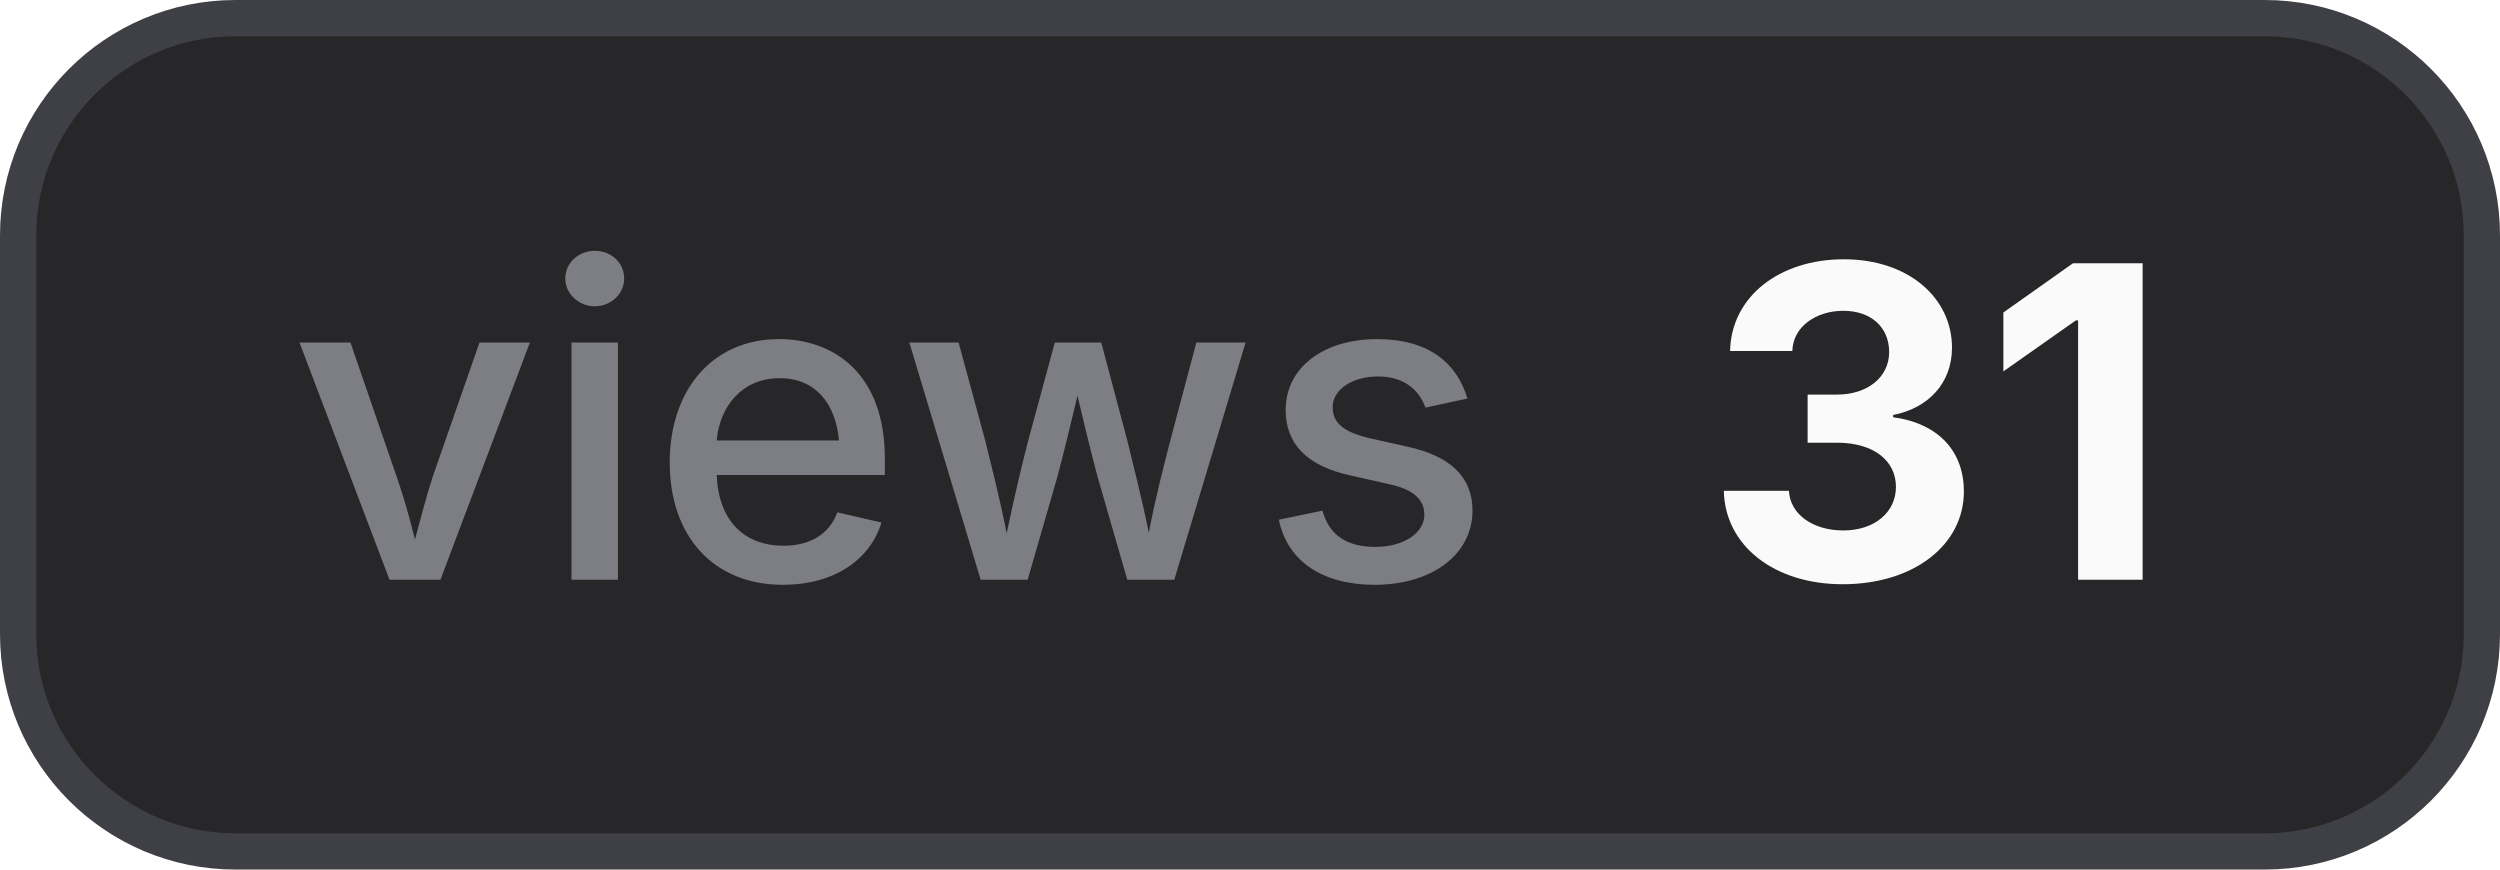
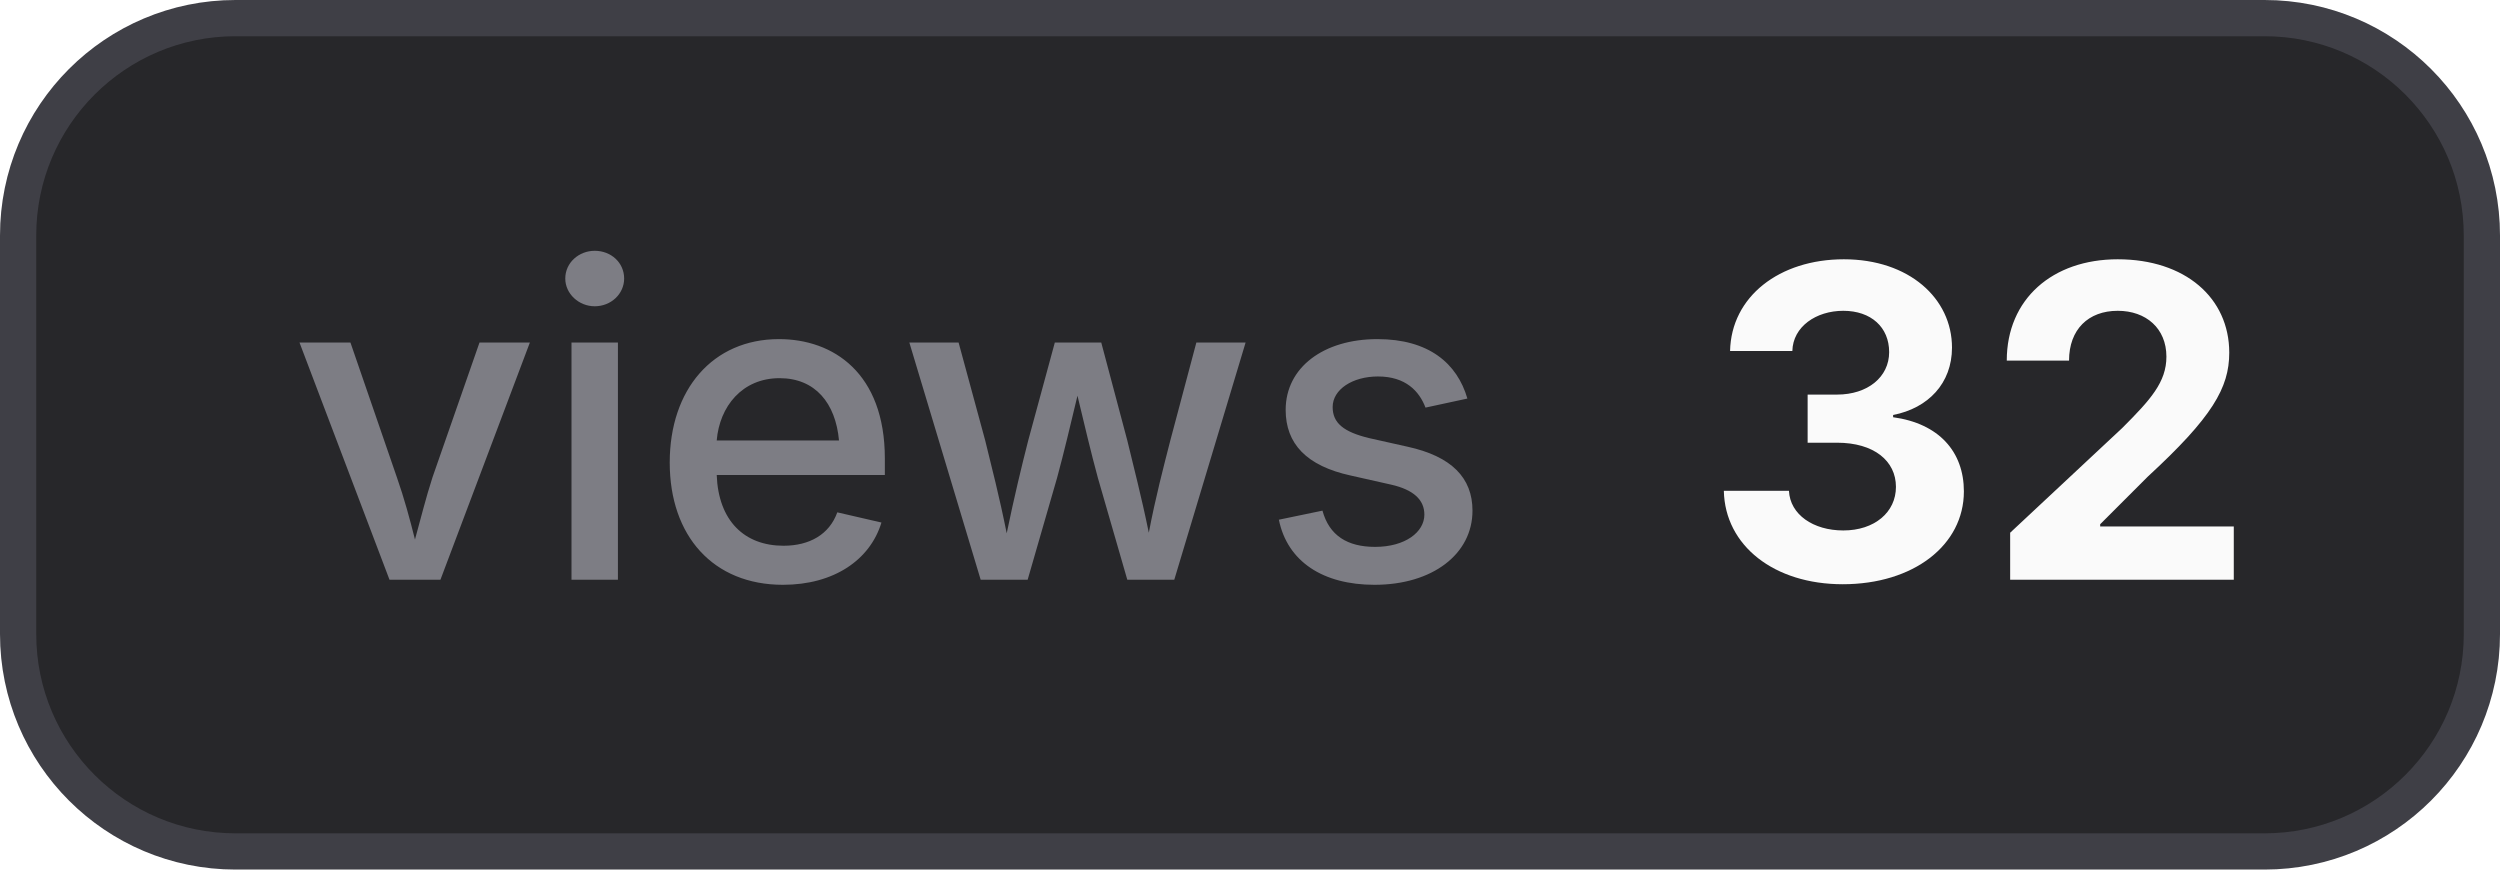
- <svg xmlns="http://www.w3.org/2000/svg" width="69" height="24" viewBox="0 0 69 24" role="img" aria-label="views: 31">
+ <svg xmlns="http://www.w3.org/2000/svg" width="69" height="24" viewBox="0 0 69 24" role="img" aria-label="views: 32">
  <style>
    .bg { fill: #27272a; stroke: #3f3f46; }
    .border { stroke: #3f3f46; }
    .label { fill: #a1a1aa; fill-opacity: 0.7; }
    .value { fill: #fafafa; }
    .icon { color: #fafafa; }
    @media (prefers-color-scheme: light) {
      .bg { fill: #f4f4f5; stroke: #d4d4d8; }
      .border { stroke: #d4d4d8; }
      .label { fill: #71717a; }
      .value { fill: #18181b; }
      .icon { color: #18181b; }
    }
  </style>
  <rect class="bg" x="0.5" y="0.5" width="68" height="23" rx="6" stroke-width="1" />
  <text class="label" x="8" y="16" font-family="Inter,ui-sans-serif,system-ui,-apple-system,BlinkMacSystemFont,Segoe UI,sans-serif" font-size="12" font-weight="500">views</text>
-   <text class="value" x="47" y="16" font-family="Inter,ui-sans-serif,system-ui,-apple-system,BlinkMacSystemFont,Segoe UI,sans-serif" font-size="12" font-weight="700">31</text>
+   <text class="value" x="47" y="16" font-family="Inter,ui-sans-serif,system-ui,-apple-system,BlinkMacSystemFont,Segoe UI,sans-serif" font-size="12" font-weight="700">32</text>
</svg>
